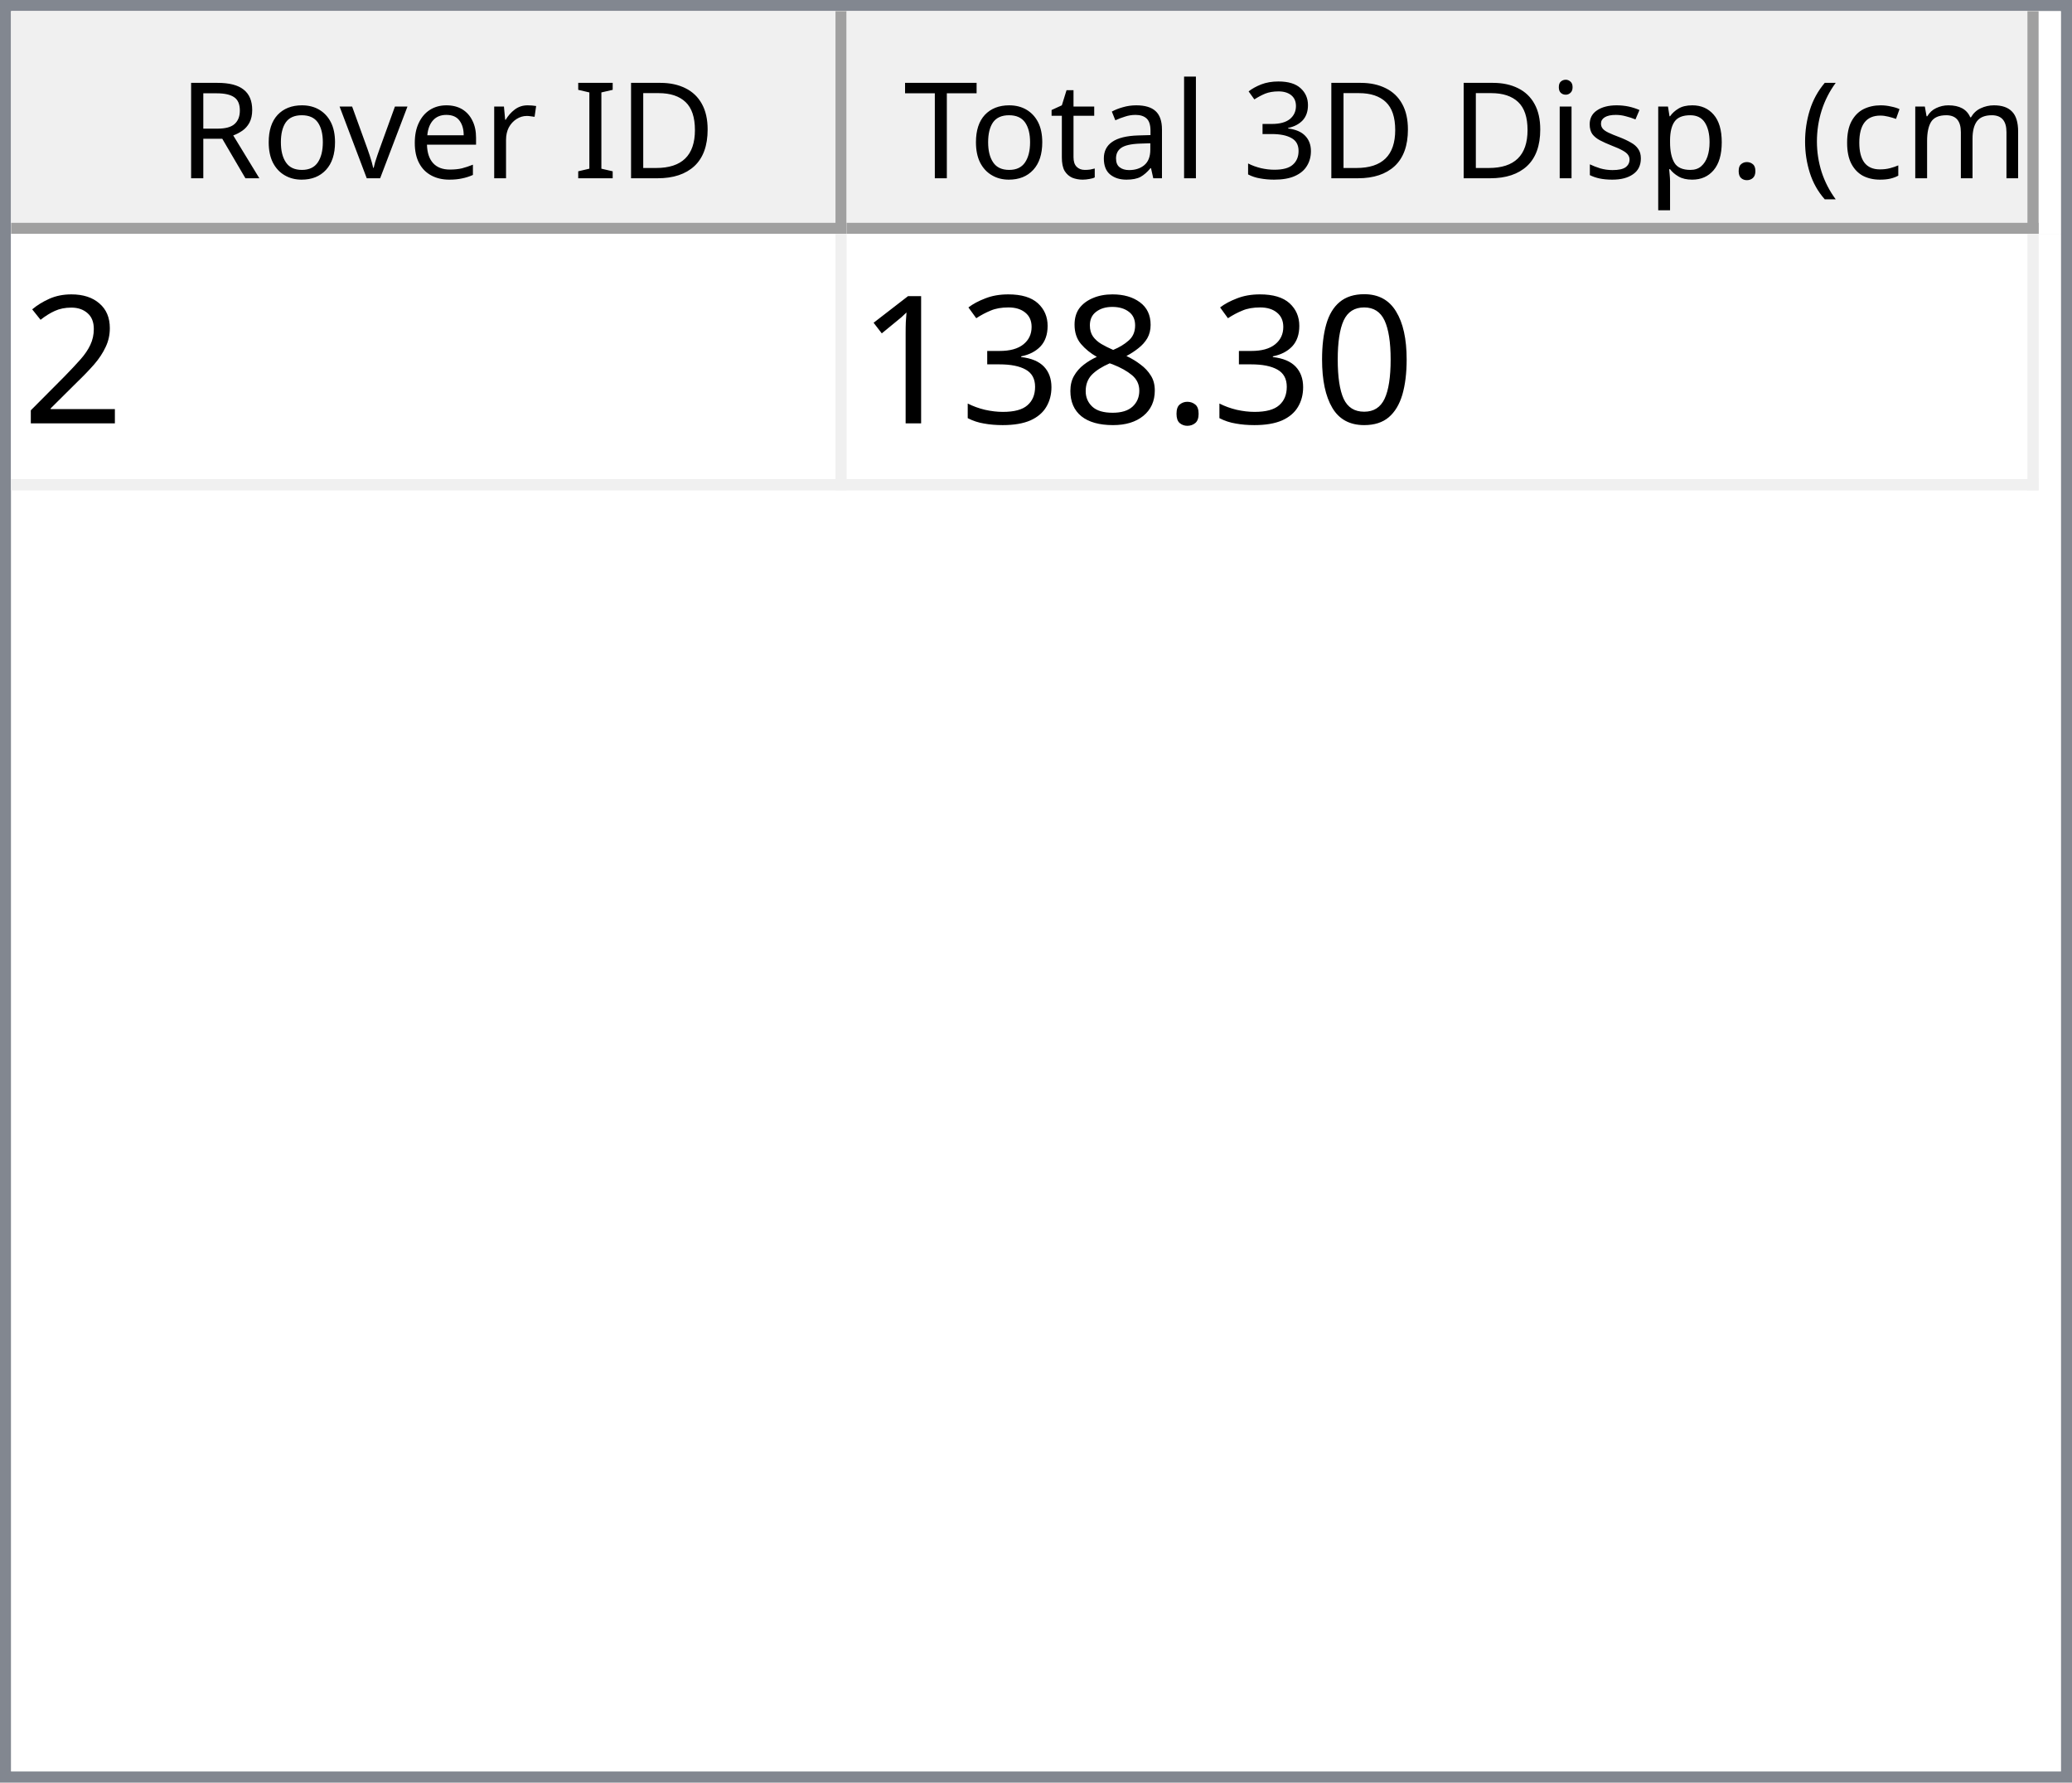
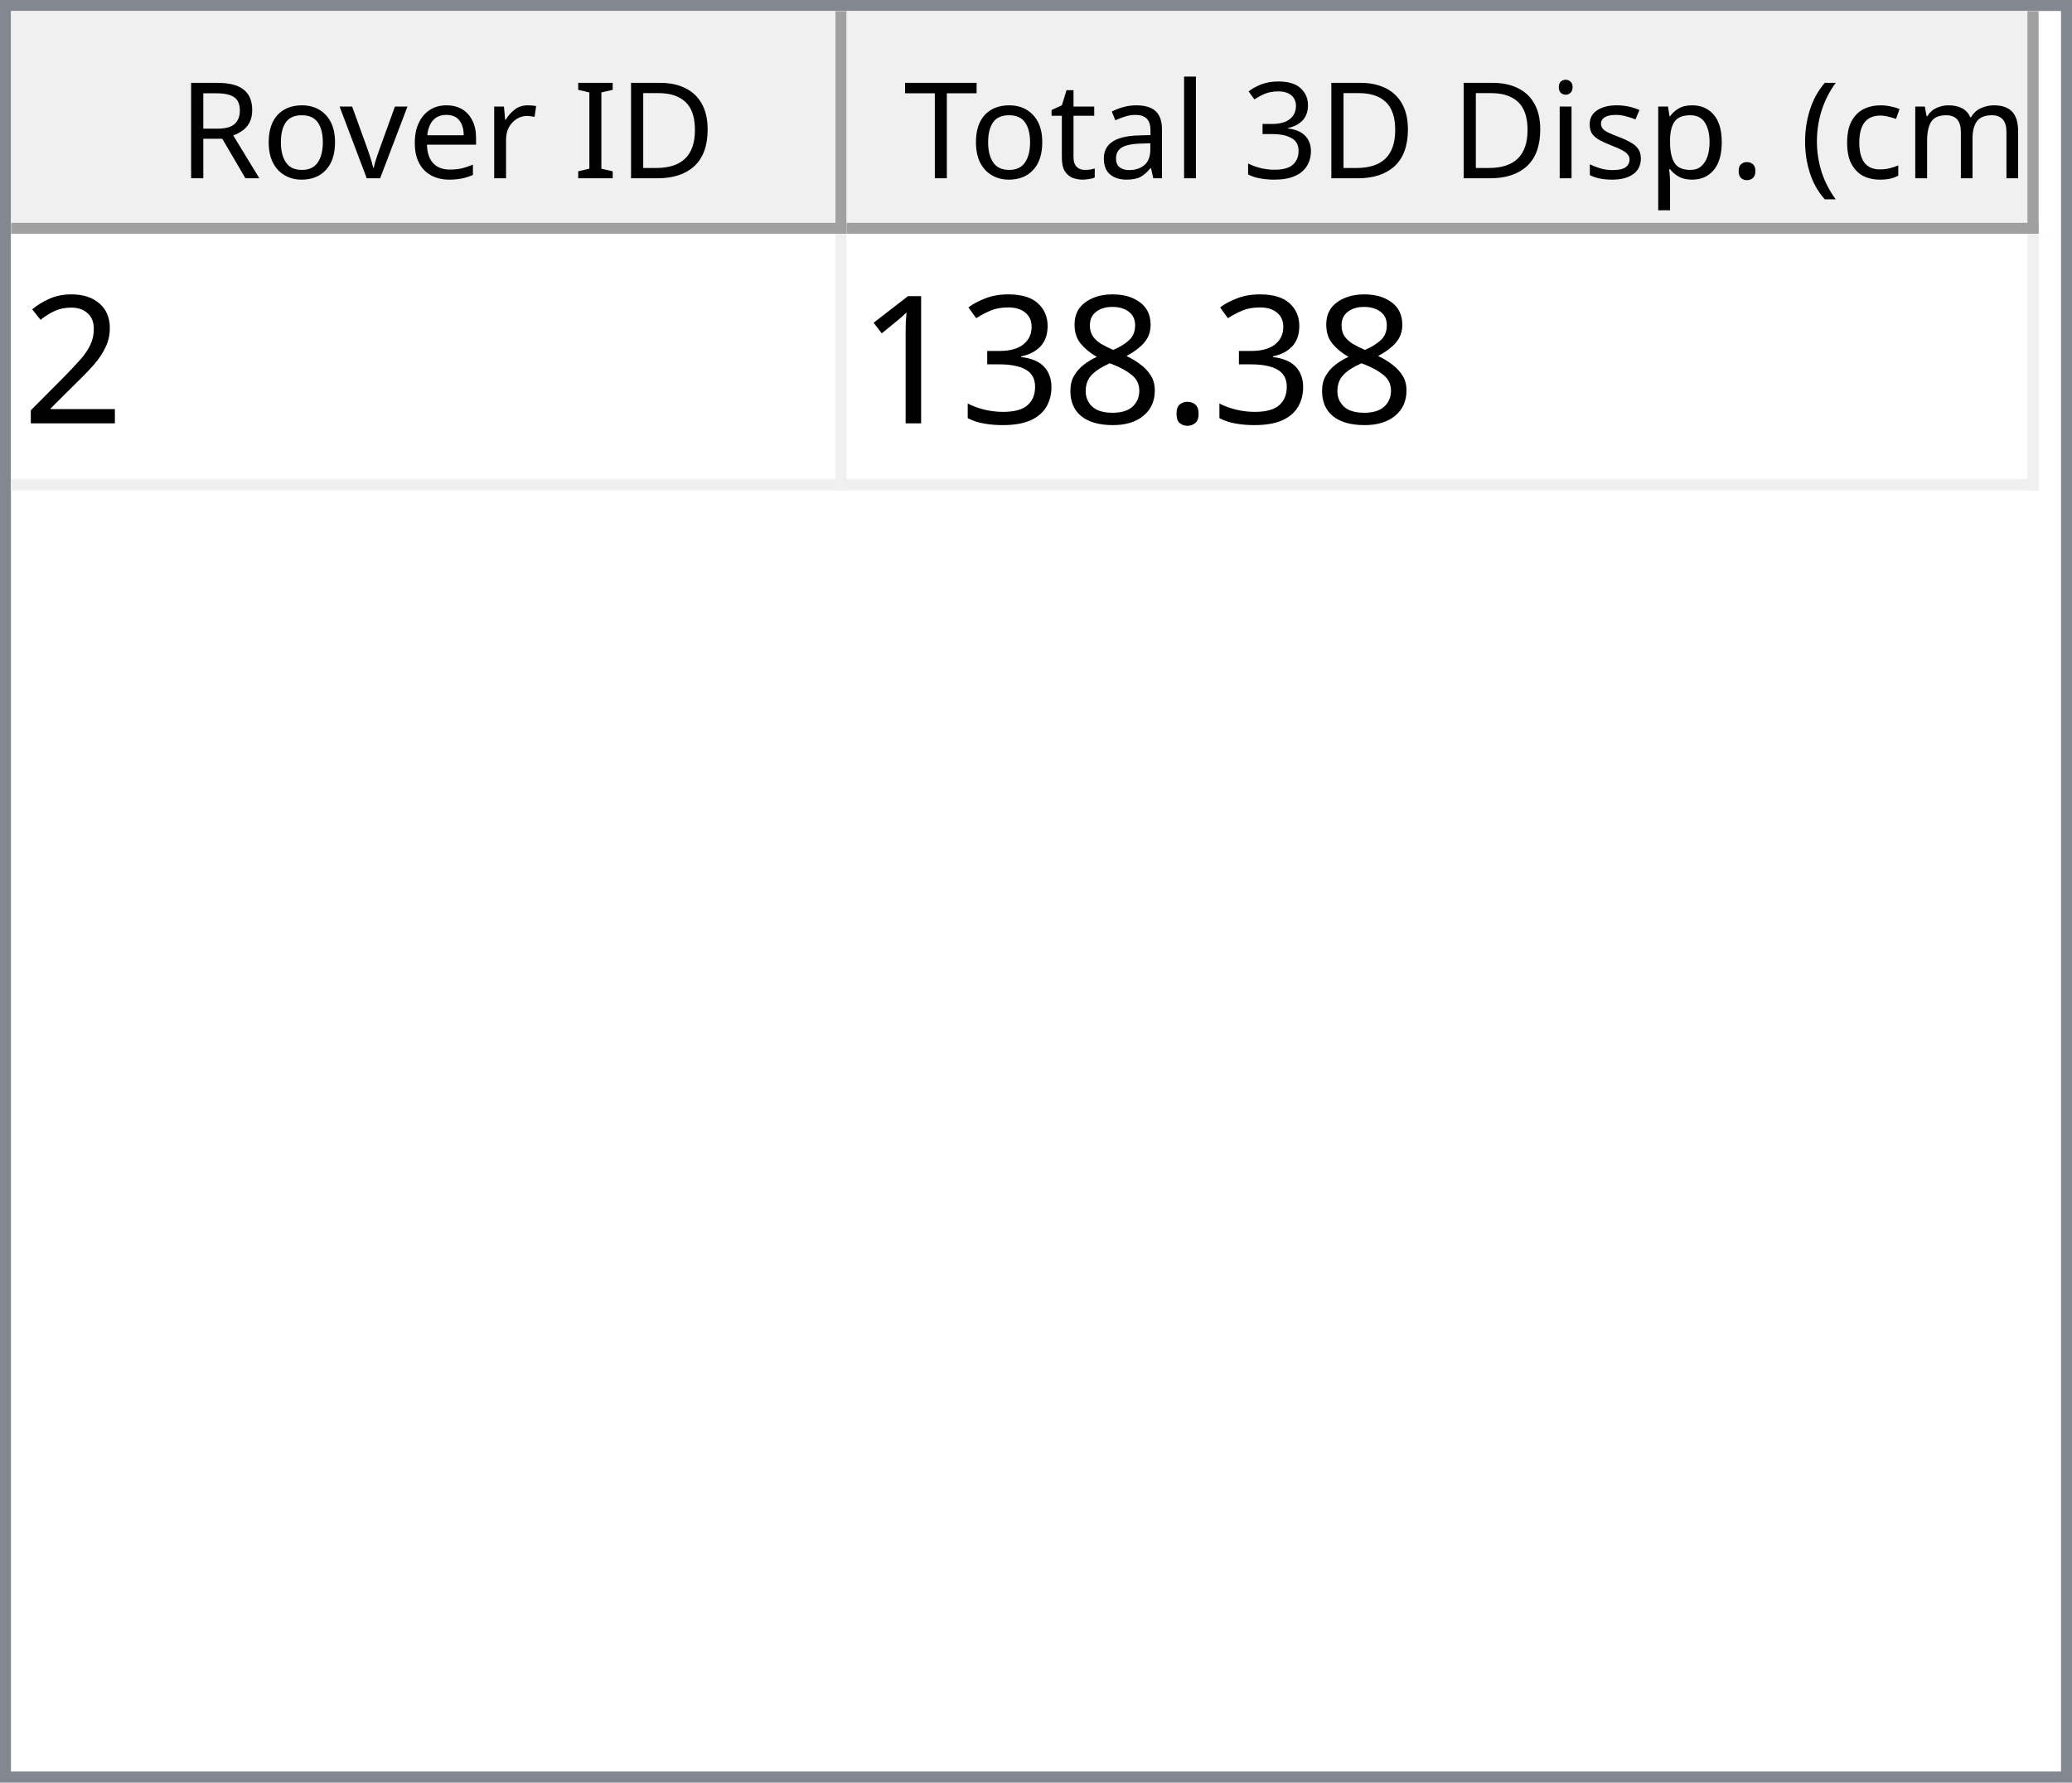
<svg xmlns="http://www.w3.org/2000/svg" style="fill-opacity:1; color-rendering:auto; color-interpolation:auto; text-rendering:auto; stroke:black; stroke-linecap:square; stroke-miterlimit:10; shape-rendering:auto; stroke-opacity:1; fill:black; stroke-dasharray:none; font-weight:normal; stroke-width:1; font-family:'Dialog'; font-style:normal; stroke-linejoin:miter; font-size:12px; stroke-dashoffset:0; image-rendering:auto;" width="186" height="160">
  <defs id="genericDefs" />
  <g>
    <defs id="defs1">
      <clipPath clipPathUnits="userSpaceOnUse" id="clipPath1">
        <path d="M0 0 L186 0 L186 160 L0 160 L0 0 Z" />
      </clipPath>
      <clipPath clipPathUnits="userSpaceOnUse" id="clipPath2">
        <path d="M0 0 L0 160 L186 160 L186 0 Z" />
      </clipPath>
      <clipPath clipPathUnits="userSpaceOnUse" id="clipPath3">
        <path d="M0 0 L0 20 L184 20 L184 0 Z" />
      </clipPath>
      <clipPath clipPathUnits="userSpaceOnUse" id="clipPath4">
        <path d="M0 0 L0 20 L75 20 L75 0 Z" />
      </clipPath>
      <clipPath clipPathUnits="userSpaceOnUse" id="clipPath5">
        <path d="M1 1 L1 19 L74 19 L74 1 Z" />
      </clipPath>
      <clipPath clipPathUnits="userSpaceOnUse" id="clipPath6">
        <path d="M0 0 L0 18 L73 18 L73 0 Z" />
      </clipPath>
      <clipPath clipPathUnits="userSpaceOnUse" id="clipPath7">
        <path d="M-0.5 -0.5 L-0.5 19.5 L74.5 19.5 L74.5 -0.5 Z" />
      </clipPath>
      <clipPath clipPathUnits="userSpaceOnUse" id="clipPath8">
        <path d="M0 0 L0 20 L107 20 L107 0 Z" />
      </clipPath>
      <clipPath clipPathUnits="userSpaceOnUse" id="clipPath9">
        <path d="M1 1 L1 19 L106 19 L106 1 Z" />
      </clipPath>
      <clipPath clipPathUnits="userSpaceOnUse" id="clipPath10">
        <path d="M0 0 L0 18 L105 18 L105 0 Z" />
      </clipPath>
      <clipPath clipPathUnits="userSpaceOnUse" id="clipPath11">
        <path d="M-0.5 -0.5 L-0.5 19.5 L106.5 19.5 L106.5 -0.5 Z" />
      </clipPath>
      <clipPath clipPathUnits="userSpaceOnUse" id="clipPath12">
        <path d="M0 0 L0 138 L184 138 L184 0 Z" />
      </clipPath>
      <clipPath clipPathUnits="userSpaceOnUse" id="clipPath13">
        <path d="M0 0 L0 23 L182 23 L182 0 Z" />
      </clipPath>
      <clipPath clipPathUnits="userSpaceOnUse" id="clipPath14">
        <path d="M-0.5 -0.5 L-0.5 22.5 L181.5 22.5 L181.5 -0.5 Z" />
      </clipPath>
      <clipPath clipPathUnits="userSpaceOnUse" id="clipPath15">
        <path d="M0 0 L0 22 L74 22 L74 0 Z" />
      </clipPath>
      <clipPath clipPathUnits="userSpaceOnUse" id="clipPath16">
        <path d="M0 0 L0 22 L106 22 L106 0 Z" />
      </clipPath>
      <font horiz-adv-x="64.551" id="font1">
        <font-face ascent="107.91" descent="25.098" units-per-em="100" style="font-style:normal; font-family:Segoe UI; font-weight:normal;" />
        <missing-glyph horiz-adv-x="64.551" d="M8.109 0 L8.109 68.266 L56.453 68.266 L56.453 0 L8.109 0 ZM15.328 7.234 L49.219 7.234 L49.219 61.031 L15.328 61.031 L15.328 7.234 Z" />
        <glyph unicode="D" horiz-adv-x="70.117" d="M9.188 0 L9.188 70.016 L28.516 70.016 Q65.531 70.016 65.531 35.891 Q65.531 19.672 55.25 9.836 Q44.969 0 27.734 0 L9.188 0 ZM17.391 62.594 L17.391 7.422 L27.828 7.422 Q41.609 7.422 49.273 14.797 Q56.938 22.172 56.938 35.688 Q56.938 62.594 28.328 62.594 L17.391 62.594 Z" />
        <glyph unicode="I" horiz-adv-x="26.611" d="M17.391 0 L9.188 0 L9.188 70.016 L17.391 70.016 L17.391 0 Z" />
        <glyph unicode=" " horiz-adv-x="27.393" d="" />
        <glyph unicode="r" horiz-adv-x="34.766" d="M34.188 41.891 Q32.078 43.5 28.125 43.5 Q23 43.5 19.555 38.672 Q16.109 33.844 16.109 25.484 L16.109 0 L8.109 0 L8.109 50 L16.109 50 L16.109 39.703 L16.312 39.703 Q18.016 44.969 21.531 47.922 Q25.047 50.875 29.391 50.875 Q32.516 50.875 34.188 50.203 L34.188 41.891 Z" />
        <glyph unicode="e" horiz-adv-x="52.295" d="M48.297 23 L12.984 23 Q13.188 14.656 17.484 10.109 Q21.781 5.562 29.297 5.562 Q37.75 5.562 44.828 11.141 L44.828 3.609 Q38.234 -1.172 27.391 -1.172 Q16.797 -1.172 10.742 5.641 Q4.688 12.453 4.688 24.812 Q4.688 36.469 11.305 43.82 Q17.922 51.172 27.734 51.172 Q37.547 51.172 42.922 44.828 Q48.297 38.484 48.297 27.203 L48.297 23 ZM40.094 29.781 Q40.047 36.719 36.75 40.578 Q33.453 44.438 27.594 44.438 Q21.922 44.438 17.969 40.383 Q14.016 36.328 13.094 29.781 L40.094 29.781 Z" />
        <glyph unicode="v" horiz-adv-x="47.9" d="M47.406 50 L27.484 0 L19.625 0 L0.688 50 L9.469 50 L22.172 13.672 Q23.578 9.672 23.922 6.688 L24.125 6.688 Q24.609 10.453 25.688 13.484 L38.969 50 L47.406 50 Z" />
        <glyph unicode="o" horiz-adv-x="58.594" d="M29 -1.172 Q17.922 -1.172 11.305 5.836 Q4.688 12.844 4.688 24.422 Q4.688 37.016 11.57 44.094 Q18.453 51.172 30.172 51.172 Q41.359 51.172 47.633 44.289 Q53.906 37.406 53.906 25.203 Q53.906 13.234 47.141 6.031 Q40.375 -1.172 29 -1.172 ZM29.594 44.438 Q21.875 44.438 17.383 39.188 Q12.891 33.938 12.891 24.703 Q12.891 15.828 17.43 10.695 Q21.969 5.562 29.594 5.562 Q37.359 5.562 41.531 10.594 Q45.703 15.625 45.703 24.906 Q45.703 34.281 41.531 39.359 Q37.359 44.438 29.594 44.438 Z" />
        <glyph unicode="R" horiz-adv-x="59.814" d="M59.375 0 L49.609 0 L37.891 19.625 Q36.281 22.359 34.766 24.289 Q33.25 26.219 31.664 27.438 Q30.078 28.656 28.25 29.219 Q26.422 29.781 24.125 29.781 L17.391 29.781 L17.391 0 L9.188 0 L9.188 70.016 L30.078 70.016 Q34.672 70.016 38.555 68.867 Q42.438 67.719 45.289 65.375 Q48.141 63.031 49.758 59.547 Q51.375 56.062 51.375 51.375 Q51.375 47.703 50.273 44.656 Q49.172 41.609 47.148 39.211 Q45.125 36.812 42.266 35.133 Q39.406 33.453 35.844 32.516 L35.844 32.328 Q37.594 31.547 38.891 30.547 Q40.188 29.547 41.359 28.18 Q42.531 26.812 43.68 25.078 Q44.828 23.344 46.234 21.047 L59.375 0 ZM17.391 62.594 L17.391 37.203 L28.516 37.203 Q31.594 37.203 34.203 38.133 Q36.812 39.062 38.719 40.797 Q40.625 42.531 41.703 45.047 Q42.781 47.562 42.781 50.688 Q42.781 56.297 39.141 59.445 Q35.5 62.594 28.609 62.594 L17.391 62.594 Z" />
        <glyph unicode=")" horiz-adv-x="30.176" d="M8.297 -15.922 L1.172 -15.922 Q16.406 2.344 16.406 26.812 Q16.406 51.469 1.078 70.016 L8.297 70.016 Q23.531 52.156 23.531 26.703 Q23.531 1.375 8.297 -15.922 Z" />
        <glyph unicode="m" horiz-adv-x="86.133" d="M79.109 0 L71.094 0 L71.094 28.719 Q71.094 37.016 68.531 40.727 Q65.969 44.438 59.906 44.438 Q54.781 44.438 51.195 39.75 Q47.609 35.062 47.609 28.516 L47.609 0 L39.594 0 L39.594 29.688 Q39.594 44.438 28.219 44.438 Q22.953 44.438 19.531 40.016 Q16.109 35.594 16.109 28.516 L16.109 0 L8.109 0 L8.109 50 L16.109 50 L16.109 42.094 L16.312 42.094 Q21.625 51.172 31.844 51.172 Q36.969 51.172 40.773 48.312 Q44.578 45.453 46 40.828 Q51.562 51.172 62.594 51.172 Q79.109 51.172 79.109 30.812 L79.109 0 Z" />
        <glyph unicode="c" horiz-adv-x="46.191" d="M42.188 2.297 Q36.422 -1.172 28.516 -1.172 Q17.828 -1.172 11.258 5.789 Q4.688 12.75 4.688 23.828 Q4.688 36.188 11.766 43.68 Q18.844 51.172 30.672 51.172 Q37.25 51.172 42.281 48.734 L42.281 40.531 Q36.719 44.438 30.375 44.438 Q22.703 44.438 17.797 38.945 Q12.891 33.453 12.891 24.516 Q12.891 15.719 17.508 10.641 Q22.125 5.562 29.891 5.562 Q36.422 5.562 42.188 9.906 L42.188 2.297 Z" />
        <glyph unicode="(" horiz-adv-x="30.176" d="M29.109 -15.922 L21.969 -15.922 Q6.844 1.375 6.844 26.703 Q6.844 52.156 21.969 70.016 L29.203 70.016 Q13.875 51.469 13.875 26.812 Q13.875 2.344 29.109 -15.922 Z" />
        <glyph unicode="." horiz-adv-x="21.68" d="M10.891 -1.078 Q8.641 -1.078 7.055 0.539 Q5.469 2.156 5.469 4.391 Q5.469 6.641 7.055 8.273 Q8.641 9.906 10.891 9.906 Q13.188 9.906 14.797 8.273 Q16.406 6.641 16.406 4.391 Q16.406 2.156 14.797 0.539 Q13.188 -1.078 10.891 -1.078 Z" />
        <glyph unicode="p" horiz-adv-x="58.789" d="M16.312 7.234 L16.109 7.234 L16.109 -23 L8.109 -23 L8.109 50 L16.109 50 L16.109 41.219 L16.312 41.219 Q22.219 51.172 33.594 51.172 Q43.266 51.172 48.688 44.461 Q54.109 37.75 54.109 26.469 Q54.109 13.922 48 6.375 Q41.891 -1.172 31.297 -1.172 Q21.578 -1.172 16.312 7.234 ZM16.109 27.391 L16.109 20.406 Q16.109 14.203 20.141 9.883 Q24.172 5.562 30.375 5.562 Q37.641 5.562 41.773 11.133 Q45.906 16.703 45.906 26.609 Q45.906 34.969 42.047 39.703 Q38.188 44.438 31.594 44.438 Q24.609 44.438 20.359 39.578 Q16.109 34.719 16.109 27.391 Z" />
        <glyph unicode="s" horiz-adv-x="42.432" d="M5.078 1.812 L5.078 10.406 Q11.625 5.562 19.484 5.562 Q30.031 5.562 30.031 12.594 Q30.031 14.594 29.125 15.992 Q28.219 17.391 26.68 18.461 Q25.141 19.531 23.07 20.383 Q21 21.234 18.609 22.172 Q15.281 23.484 12.766 24.828 Q10.25 26.172 8.57 27.859 Q6.891 29.547 6.031 31.695 Q5.172 33.844 5.172 36.719 Q5.172 40.234 6.789 42.945 Q8.406 45.656 11.086 47.484 Q13.766 49.312 17.211 50.242 Q20.656 51.172 24.312 51.172 Q30.812 51.172 35.938 48.922 L35.938 40.828 Q30.422 44.438 23.25 44.438 Q21 44.438 19.195 43.922 Q17.391 43.406 16.094 42.477 Q14.797 41.547 14.086 40.258 Q13.375 38.969 13.375 37.406 Q13.375 35.453 14.086 34.133 Q14.797 32.812 16.164 31.789 Q17.531 30.766 19.484 29.938 Q21.438 29.109 23.922 28.125 Q27.25 26.859 29.883 25.516 Q32.516 24.172 34.375 22.484 Q36.234 20.797 37.234 18.602 Q38.234 16.406 38.234 13.375 Q38.234 9.672 36.602 6.938 Q34.969 4.203 32.234 2.398 Q29.5 0.594 25.93 -0.289 Q22.359 -1.172 18.453 -1.172 Q10.75 -1.172 5.078 1.812 Z" />
        <glyph unicode="i" horiz-adv-x="24.219" d="M12.203 62.703 Q10.062 62.703 8.547 64.164 Q7.031 65.625 7.031 67.875 Q7.031 70.125 8.547 71.609 Q10.062 73.094 12.203 73.094 Q14.406 73.094 15.945 71.609 Q17.484 70.125 17.484 67.875 Q17.484 65.719 15.945 64.211 Q14.406 62.703 12.203 62.703 ZM16.109 0 L8.109 0 L8.109 50 L16.109 50 L16.109 0 Z" />
        <glyph unicode="3" horiz-adv-x="53.906" d="M46.531 19.828 Q46.531 15.094 44.75 11.211 Q42.969 7.328 39.719 4.57 Q36.469 1.812 31.93 0.297 Q27.391 -1.219 21.922 -1.219 Q11.922 -1.219 6 2.594 L6 11.188 Q13.094 5.609 22.219 5.609 Q25.875 5.609 28.828 6.539 Q31.781 7.469 33.906 9.227 Q36.031 10.984 37.18 13.477 Q38.328 15.969 38.328 19.094 Q38.328 32.812 18.797 32.812 L12.984 32.812 L12.984 39.594 L18.5 39.594 Q35.797 39.594 35.797 52.484 Q35.797 64.406 22.609 64.406 Q15.188 64.406 8.688 59.422 L8.688 67.188 Q15.375 71.188 24.609 71.188 Q29 71.188 32.57 69.969 Q36.141 68.75 38.68 66.555 Q41.219 64.359 42.609 61.281 Q44 58.203 44 54.5 Q44 40.672 30.031 36.719 L30.031 36.531 Q33.594 36.141 36.625 34.797 Q39.656 33.453 41.852 31.305 Q44.047 29.156 45.289 26.25 Q46.531 23.344 46.531 19.828 Z" />
        <glyph unicode="l" horiz-adv-x="24.219" d="M16.109 0 L8.109 0 L8.109 74.031 L16.109 74.031 L16.109 0 Z" />
        <glyph unicode="a" horiz-adv-x="50.879" d="M43.891 0 L35.891 0 L35.891 7.812 L35.688 7.812 Q30.469 -1.172 20.312 -1.172 Q12.844 -1.172 8.617 2.781 Q4.391 6.734 4.391 13.281 Q4.391 27.297 20.906 29.594 L35.891 31.688 Q35.891 44.438 25.594 44.438 Q16.547 44.438 9.281 38.281 L9.281 46.484 Q16.656 51.172 26.266 51.172 Q43.891 51.172 43.891 32.516 L43.891 0 ZM35.891 25.297 L23.828 23.641 Q18.266 22.859 15.43 20.875 Q12.594 18.891 12.594 13.875 Q12.594 10.203 15.211 7.883 Q17.828 5.562 22.172 5.562 Q28.125 5.562 32.008 9.742 Q35.891 13.922 35.891 20.312 L35.891 25.297 Z" />
        <glyph unicode="t" horiz-adv-x="33.887" d="M31.297 0.484 Q28.469 -1.078 23.828 -1.078 Q10.688 -1.078 10.688 13.578 L10.688 43.172 L2.094 43.172 L2.094 50 L10.688 50 L10.688 62.203 L18.703 64.797 L18.703 50 L31.297 50 L31.297 43.172 L18.703 43.172 L18.703 14.984 Q18.703 9.969 20.414 7.82 Q22.125 5.672 26.078 5.672 Q29.109 5.672 31.297 7.328 L31.297 0.484 Z" />
        <glyph unicode="T" horiz-adv-x="52.393" d="M50.594 62.594 L30.375 62.594 L30.375 0 L22.172 0 L22.172 62.594 L2 62.594 L2 70.016 L50.594 70.016 L50.594 62.594 Z" />
      </font>
      <font horiz-adv-x="75.0" id="font2">
        <font-face ascent="100.537" descent="21.973" units-per-em="100" style="font-style:normal; font-family:sans-serif; font-weight:normal;" />
        <missing-glyph horiz-adv-x="75.0" d="M12.5 0 L12.5 62.5 L62.5 62.5 L62.5 0 L12.5 0 ZM14.062 1.562 L60.938 1.562 L60.938 60.938 L14.062 60.938 L14.062 1.562 Z" />
        <glyph unicode="2" horiz-adv-x="55.615" d="M50.344 8.453 L50.344 0 L3.031 0 Q2.938 3.172 4.047 6.109 Q5.859 10.938 9.836 15.625 Q13.812 20.312 21.344 26.469 Q33.016 36.031 37.117 41.625 Q41.219 47.219 41.219 52.203 Q41.219 57.422 37.477 61.008 Q33.734 64.594 27.734 64.594 Q21.391 64.594 17.578 60.789 Q13.766 56.984 13.719 50.25 L4.688 51.172 Q5.609 61.281 11.664 66.578 Q17.719 71.875 27.938 71.875 Q38.234 71.875 44.242 66.164 Q50.25 60.453 50.25 52 Q50.25 47.703 48.492 43.555 Q46.734 39.406 42.656 34.812 Q38.578 30.219 29.109 22.219 Q21.188 15.578 18.945 13.211 Q16.703 10.844 15.234 8.453 L50.344 8.453 Z" />
-         <glyph unicode="0" horiz-adv-x="55.615" d="M4.156 35.297 Q4.156 48 6.766 55.742 Q9.375 63.484 14.523 67.68 Q19.672 71.875 27.484 71.875 Q33.25 71.875 37.594 69.555 Q41.938 67.234 44.773 62.867 Q47.609 58.5 49.219 52.227 Q50.828 45.953 50.828 35.297 Q50.828 22.703 48.242 14.969 Q45.656 7.234 40.508 3.008 Q35.359 -1.219 27.484 -1.219 Q17.141 -1.219 11.234 6.203 Q4.156 15.141 4.156 35.297 ZM13.188 35.297 Q13.188 17.672 17.312 11.836 Q21.438 6 27.484 6 Q33.547 6 37.672 11.859 Q41.797 17.719 41.797 35.297 Q41.797 52.984 37.672 58.789 Q33.547 64.594 27.391 64.594 Q21.344 64.594 17.719 59.469 Q13.188 52.938 13.188 35.297 Z" />
        <glyph unicode="." horiz-adv-x="27.783" d="M9.078 0 L9.078 10.016 L19.094 10.016 L19.094 0 L9.078 0 Z" />
        <glyph unicode="8" horiz-adv-x="55.615" d="M17.672 38.812 Q12.203 40.828 9.57 44.539 Q6.938 48.25 6.938 53.422 Q6.938 61.234 12.555 66.555 Q18.172 71.875 27.484 71.875 Q36.859 71.875 42.578 66.43 Q48.297 60.984 48.297 53.172 Q48.297 48.188 45.68 44.508 Q43.062 40.828 37.75 38.812 Q44.344 36.672 47.781 31.883 Q51.219 27.094 51.219 20.453 Q51.219 11.281 44.727 5.031 Q38.234 -1.219 27.641 -1.219 Q17.047 -1.219 10.547 5.055 Q4.047 11.328 4.047 20.703 Q4.047 27.688 7.594 32.398 Q11.141 37.109 17.672 38.812 ZM15.922 53.719 Q15.922 48.641 19.195 45.414 Q22.469 42.188 27.688 42.188 Q32.766 42.188 36.016 45.383 Q39.266 48.578 39.266 53.219 Q39.266 58.062 35.914 61.359 Q32.562 64.656 27.594 64.656 Q22.562 64.656 19.242 61.43 Q15.922 58.203 15.922 53.719 ZM13.094 20.656 Q13.094 16.891 14.875 13.375 Q16.656 9.859 20.172 7.93 Q23.688 6 27.734 6 Q34.031 6 38.133 10.055 Q42.234 14.109 42.234 20.359 Q42.234 26.703 38.016 30.859 Q33.797 35.016 27.438 35.016 Q21.234 35.016 17.164 30.914 Q13.094 26.812 13.094 20.656 Z" />
        <glyph unicode="3" horiz-adv-x="55.615" d="M4.203 18.891 L12.984 20.062 Q14.5 12.594 18.141 9.297 Q21.781 6 27 6 Q33.203 6 37.477 10.297 Q41.75 14.594 41.75 20.953 Q41.75 27 37.797 30.93 Q33.844 34.859 27.734 34.859 Q25.25 34.859 21.531 33.891 L22.516 41.609 Q23.391 41.5 23.922 41.5 Q29.547 41.5 34.039 44.43 Q38.531 47.359 38.531 53.469 Q38.531 58.297 35.258 61.477 Q31.984 64.656 26.812 64.656 Q21.688 64.656 18.266 61.43 Q14.844 58.203 13.875 51.766 L5.078 53.328 Q6.688 62.156 12.398 67.016 Q18.109 71.875 26.609 71.875 Q32.469 71.875 37.398 69.359 Q42.328 66.844 44.945 62.5 Q47.562 58.156 47.562 53.266 Q47.562 48.641 45.07 44.828 Q42.578 41.016 37.703 38.766 Q44.047 37.312 47.562 32.695 Q51.078 28.078 51.078 21.141 Q51.078 11.766 44.242 5.25 Q37.406 -1.266 26.953 -1.266 Q17.531 -1.266 11.305 4.352 Q5.078 9.969 4.203 18.891 Z" />
        <glyph unicode="1" horiz-adv-x="55.615" d="M37.25 0 L28.469 0 L28.469 56 Q25.297 52.984 20.141 49.953 Q14.984 46.922 10.891 45.406 L10.891 53.906 Q18.266 57.375 23.781 62.305 Q29.297 67.234 31.594 71.875 L37.25 71.875 L37.25 0 Z" />
      </font>
    </defs>
    <g style="fill:white; stroke:white;">
      <rect x="0" y="0" width="186" style="clip-path:url(#clipPath1); stroke:none;" height="160" />
    </g>
    <g style="fill:white; text-rendering:optimizeSpeed; color-rendering:optimizeSpeed; image-rendering:optimizeSpeed; shape-rendering:crispEdges; stroke:white; color-interpolation:sRGB;">
      <rect x="0" width="186" height="160" y="0" style="stroke:none;" />
      <path style="stroke:none;" d="M0 160 L186 160 L186 0 L0 0 Z" />
    </g>
    <g style="fill:rgb(240,240,240); font-family:'Segoe UI'; stroke:rgb(240,240,240);">
      <rect x="0" y="0" width="186" style="clip-path:url(#clipPath2); stroke:none;" height="160" />
    </g>
    <g style="fill:rgb(130,135,144); font-family:'Segoe UI'; stroke:rgb(130,135,144);">
      <path d="M0 0 L186 0 L186 160 L0 160 L0 0 ZM1 1 L185 1 L185 159 L1 159 L1 1 Z" style="fill-rule:evenodd; clip-path:url(#clipPath2); stroke:none;" />
    </g>
    <g style="fill:white; font-family:'Segoe UI'; stroke:white;" transform="translate(1,1)">
      <rect x="0" y="0" width="184" style="clip-path:url(#clipPath3); stroke:none;" height="20" />
    </g>
    <g style="fill:rgb(240,240,240); font-family:'Segoe UI'; stroke:rgb(240,240,240);" transform="translate(1,1)">
      <rect x="0" y="0" width="75" style="clip-path:url(#clipPath4); stroke:none;" height="20" />
    </g>
    <g style="font-family:'Segoe UI';" transform="translate(2,2)">
      <text x="14" xml:space="preserve" y="14" style="clip-path:url(#clipPath6); stroke:none;">Rover ID</text>
    </g>
    <g style="fill:rgb(160,160,160); font-family:'Segoe UI'; stroke:rgb(160,160,160); stroke-linejoin:bevel;" transform="translate(1.5,1.5)">
      <line x1="74" x2="74" y1="0" style="fill:none; clip-path:url(#clipPath7);" y2="19" />
    </g>
    <g style="fill:rgb(160,160,160); font-family:'Segoe UI'; stroke:rgb(160,160,160); stroke-linejoin:bevel;" transform="matrix(1,0,0,1,1,1) translate(0.5,0.5)">
      <line x1="0" x2="74" y1="19" style="fill:none; clip-path:url(#clipPath7);" y2="19" />
    </g>
    <g style="fill:rgb(240,240,240); font-family:'Segoe UI'; stroke:rgb(240,240,240);" transform="translate(76,1)">
      <rect x="0" y="0" width="107" style="clip-path:url(#clipPath8); stroke:none;" height="20" />
    </g>
    <g style="font-family:'Segoe UI';" transform="translate(77,2)">
      <text x="1" xml:space="preserve" y="14" style="clip-path:url(#clipPath10); stroke:none;"> Total 3D Disp. (cm)</text>
    </g>
    <g style="fill:rgb(160,160,160); font-family:'Segoe UI'; stroke:rgb(160,160,160); stroke-linejoin:bevel;" transform="translate(76.5,1.5)">
      <line x1="106" x2="106" y1="0" style="fill:none; clip-path:url(#clipPath11);" y2="19" />
    </g>
    <g style="fill:rgb(160,160,160); font-family:'Segoe UI'; stroke:rgb(160,160,160); stroke-linejoin:bevel;" transform="matrix(1,0,0,1,76,1) translate(0.5,0.5)">
      <line x1="0" x2="106" y1="19" style="fill:none; clip-path:url(#clipPath11);" y2="19" />
    </g>
    <g style="fill:white; font-family:'Segoe UI'; stroke:white;" transform="translate(1,21)">
      <rect x="0" y="0" width="184" style="clip-path:url(#clipPath12); stroke:none;" height="138" />
    </g>
    <g style="fill:rgb(240,240,240); font-size:16px; font-family:sans-serif; stroke:rgb(240,240,240);" transform="translate(1,21)">
      <rect x="0" y="0" width="182" style="clip-path:url(#clipPath13); stroke:none;" height="23" />
      <line transform="translate(0.5,0.5)" x1="0" x2="181" y1="22" style="clip-path:url(#clipPath14); fill:none; stroke-linejoin:bevel;" y2="22" />
    </g>
    <g transform="matrix(1,0,0,1,1,21) translate(0.5,0.5)" style="fill:rgb(240,240,240); font-size:16px; font-family:sans-serif; stroke:rgb(240,240,240); stroke-linejoin:bevel;">
      <line x1="74" x2="74" y1="0" style="fill:none; clip-path:url(#clipPath14);" y2="22" />
    </g>
    <g transform="matrix(1,0,0,1,1,21) translate(0.5,0.5)" style="fill:rgb(240,240,240); font-size:16px; font-family:sans-serif; stroke:rgb(240,240,240); stroke-linejoin:bevel;">
      <line x1="181" x2="181" y1="0" style="fill:none; clip-path:url(#clipPath14);" y2="22" />
    </g>
    <g style="fill:white; font-size:16px; font-family:sans-serif; stroke:white;" transform="matrix(1,0,0,1,1,21)">
      <rect x="0" y="0" width="74" style="clip-path:url(#clipPath15); stroke:none;" height="22" />
      <text x="1" y="17" style="fill:black; clip-path:url(#clipPath15); stroke:none;" xml:space="preserve">2</text>
    </g>
    <g style="fill:white; font-size:16px; font-family:sans-serif; stroke:white;" transform="matrix(1,0,0,1,1,21) translate(75,0)">
      <rect x="0" y="0" width="106" style="clip-path:url(#clipPath16); stroke:none;" height="22" />
-       <text x="1" y="17" style="fill:black; clip-path:url(#clipPath16); stroke:none;" xml:space="preserve">138.30</text>
+       <text x="1" y="17" style="fill:black; clip-path:url(#clipPath16); stroke:none;" xml:space="preserve">138.38</text>
    </g>
  </g>
</svg>
